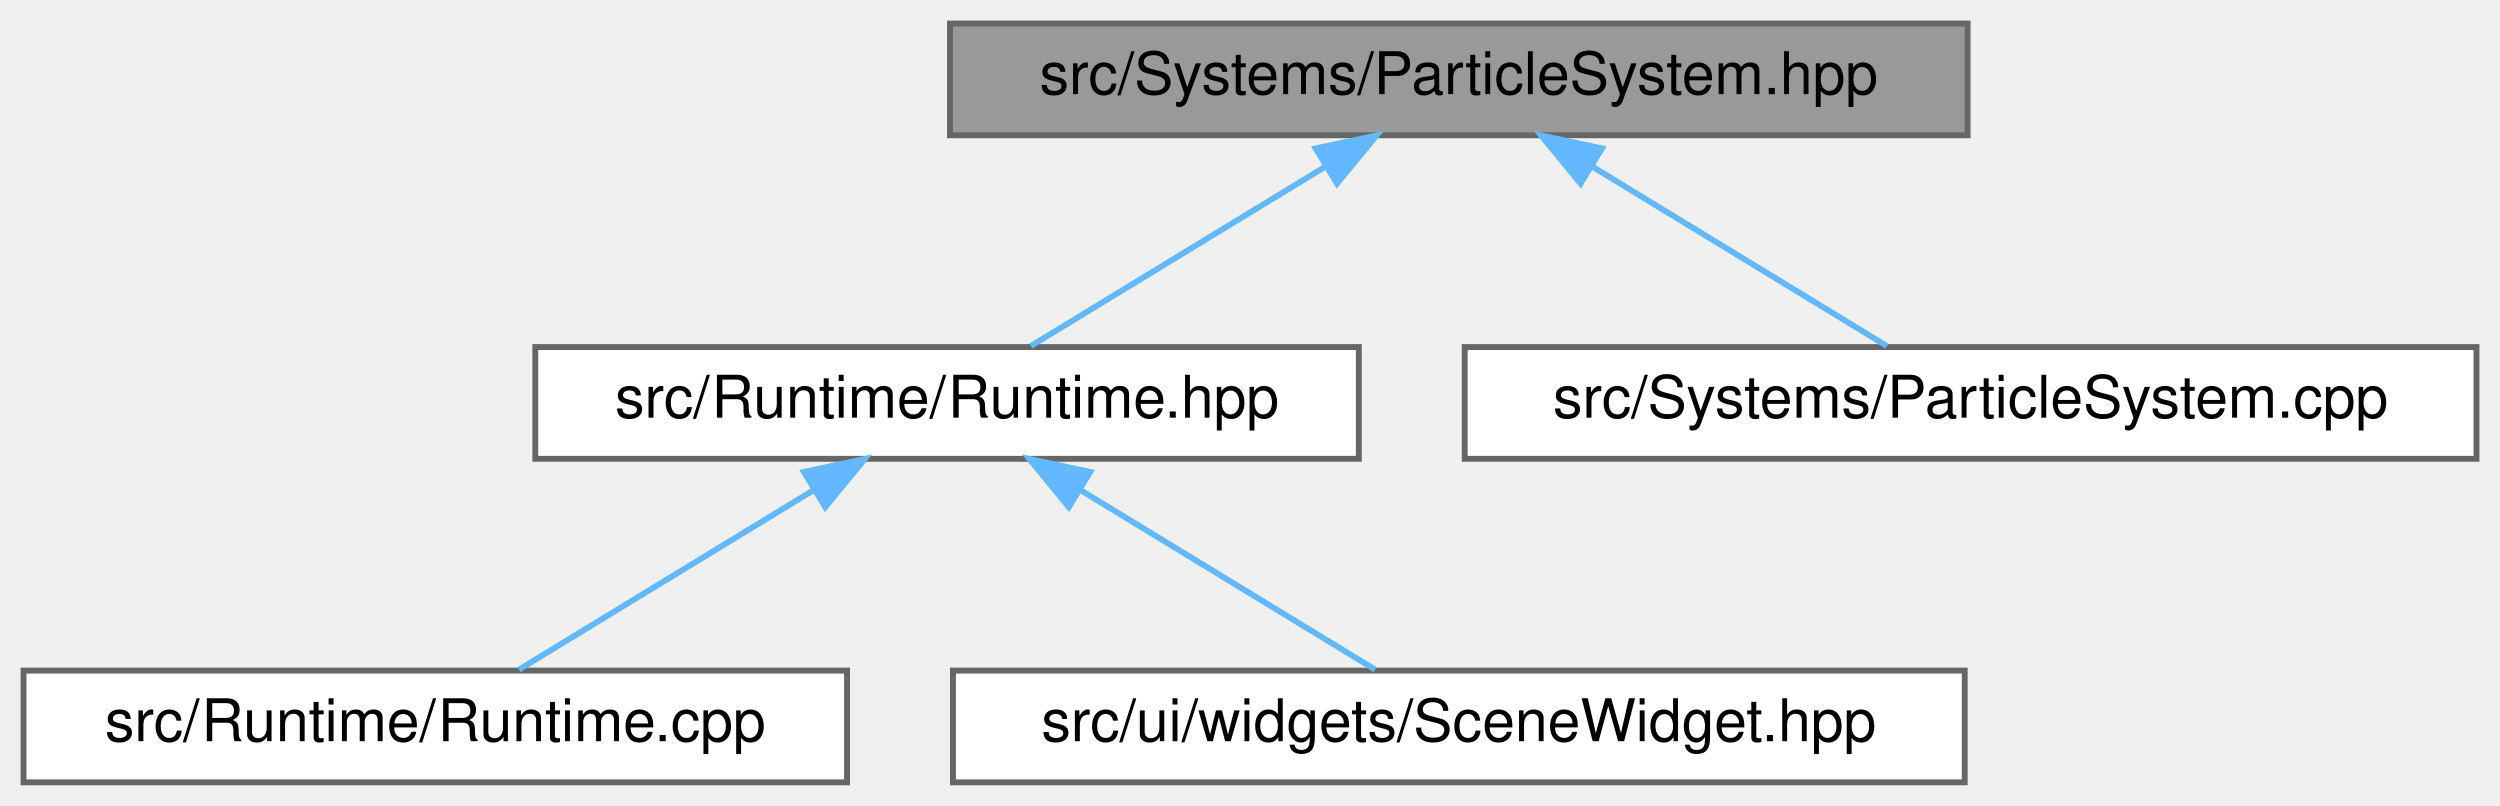
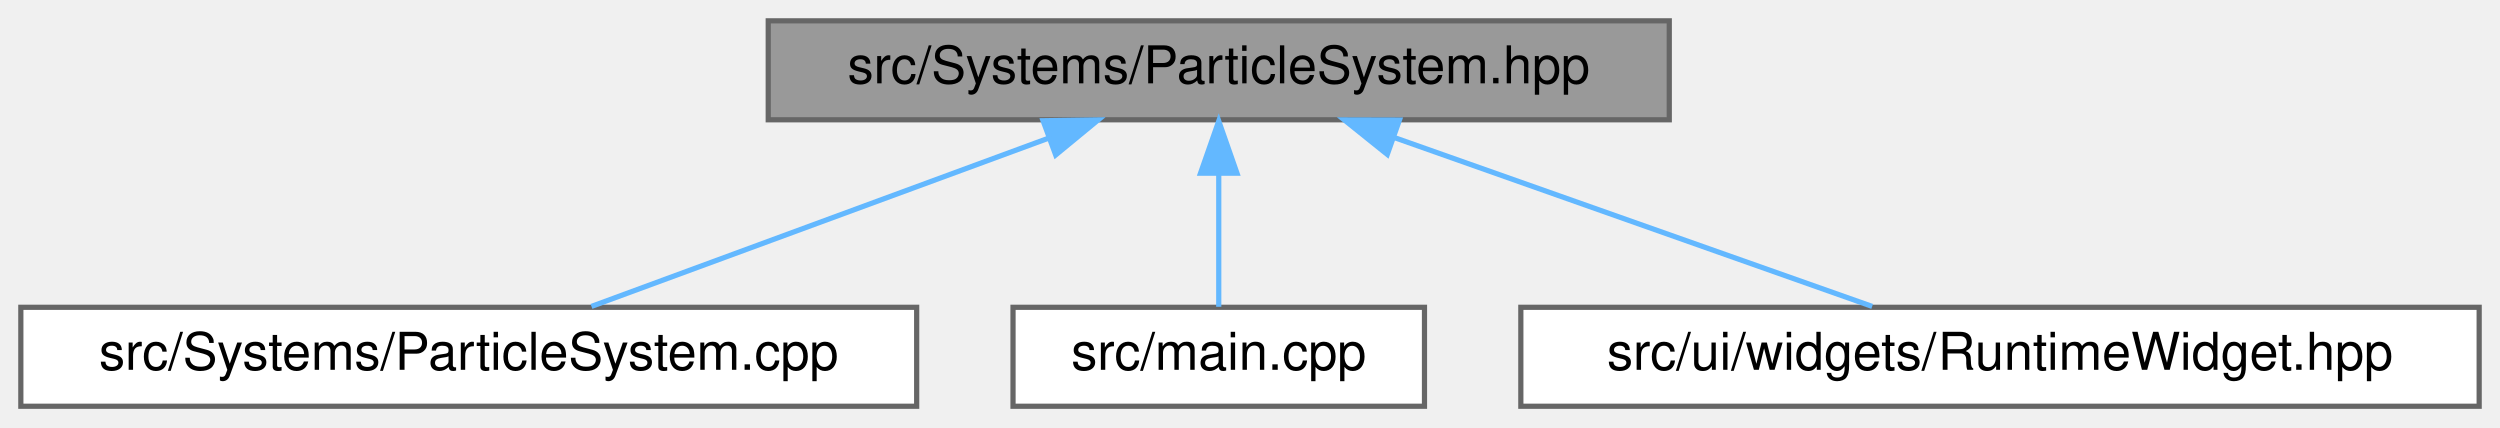
- <svg xmlns="http://www.w3.org/2000/svg" xmlns:xlink="http://www.w3.org/1999/xlink" width="425pt" height="137pt" viewBox="0.00 0.00 425.00 137.00">
-   <g id="graph0" class="graph" transform="scale(1 1) rotate(0) translate(4 133)">
+ <svg xmlns="http://www.w3.org/2000/svg" xmlns:xlink="http://www.w3.org/1999/xlink" width="480pt" height="82pt" viewBox="0.00 0.00 480.00 82.00">
+   <g id="graph0" class="graph" transform="scale(1 1) rotate(0) translate(4 78)">
    <g id="Node000001" class="node">
      <g id="a_Node000001">
        <a xlink:title=" ">
-           <polygon fill="#999999" stroke="#666666" points="330.5,-129 157.5,-129 157.5,-110 330.5,-110 330.5,-129" />
-           <text text-anchor="middle" x="244" y="-117" font-family="Helvetica,sans-Serif" font-size="10.00">src/Systems/ParticleSystem.hpp</text>
+           <polygon fill="#999999" stroke="#666666" points="316.5,-74 143.5,-74 143.5,-55 316.5,-55 316.5,-74" />
+           <text text-anchor="middle" x="230" y="-62" font-family="Helvetica,sans-Serif" font-size="10.00">src/Systems/ParticleSystem.hpp</text>
        </a>
      </g>
    </g>
    <g id="Node000002" class="node">
      <g id="a_Node000002">
-         <a xlink:href="_runtime_8hpp.html" target="_top" xlink:title=" ">
-           <polygon fill="white" stroke="#666666" points="227,-74 87,-74 87,-55 227,-55 227,-74" />
-           <text text-anchor="middle" x="157" y="-62" font-family="Helvetica,sans-Serif" font-size="10.00">src/Runtime/Runtime.hpp</text>
+         <a xlink:href="_particle_system_8cpp.html" target="_top" xlink:title=" ">
+           <polygon fill="white" stroke="#666666" points="172,-19 0,-19 0,0 172,0 172,-19" />
+           <text text-anchor="middle" x="86" y="-7" font-family="Helvetica,sans-Serif" font-size="10.00">src/Systems/ParticleSystem.cpp</text>
        </a>
      </g>
    </g>
    <g id="edge1_Node000001_Node000002" class="edge">
      <g id="a_edge1_Node000001_Node000002">
        <a xlink:title=" ">
-           <path fill="none" stroke="#63b8ff" d="M221.34,-104.7C205.49,-95.04 184.81,-82.44 171.23,-74.17" />
-           <polygon fill="#63b8ff" stroke="#63b8ff" points="219.66,-107.77 230.02,-109.98 223.3,-101.79 219.66,-107.77" />
-         </a>
-       </g>
-     </g>
-     <g id="Node000005" class="node">
-       <g id="a_Node000005">
-         <a xlink:href="_particle_system_8cpp.html" target="_top" xlink:title=" ">
-           <polygon fill="white" stroke="#666666" points="417,-74 245,-74 245,-55 417,-55 417,-74" />
-           <text text-anchor="middle" x="331" y="-62" font-family="Helvetica,sans-Serif" font-size="10.00">src/Systems/ParticleSystem.cpp</text>
-         </a>
-       </g>
-     </g>
-     <g id="edge4_Node000001_Node000005" class="edge">
-       <g id="a_edge4_Node000001_Node000005">
-         <a xlink:title=" ">
-           <path fill="none" stroke="#63b8ff" d="M266.66,-104.7C282.51,-95.04 303.19,-82.44 316.77,-74.17" />
-           <polygon fill="#63b8ff" stroke="#63b8ff" points="264.7,-101.79 257.98,-109.98 268.34,-107.77 264.7,-101.79" />
+           <path fill="none" stroke="#63b8ff" d="M197.18,-51.42C170.47,-41.59 133.4,-27.95 109.56,-19.17" />
+           <polygon fill="#63b8ff" stroke="#63b8ff" points="196.27,-54.82 206.86,-54.98 198.69,-48.25 196.27,-54.82" />
        </a>
      </g>
    </g>
    <g id="Node000003" class="node">
      <g id="a_Node000003">
-         <a xlink:href="_runtime_8cpp.html" target="_top" xlink:title=" ">
-           <polygon fill="white" stroke="#666666" points="140,-19 0,-19 0,0 140,0 140,-19" />
-           <text text-anchor="middle" x="70" y="-7" font-family="Helvetica,sans-Serif" font-size="10.00">src/Runtime/Runtime.cpp</text>
+         <a xlink:href="main_8cpp.html" target="_top" xlink:title=" ">
+           <polygon fill="white" stroke="#666666" points="269.5,-19 190.5,-19 190.5,0 269.5,0 269.5,-19" />
+           <text text-anchor="middle" x="230" y="-7" font-family="Helvetica,sans-Serif" font-size="10.00">src/main.cpp</text>
        </a>
      </g>
    </g>
-     <g id="edge2_Node000002_Node000003" class="edge">
-       <g id="a_edge2_Node000002_Node000003">
+     <g id="edge2_Node000001_Node000003" class="edge">
+       <g id="a_edge2_Node000001_Node000003">
        <a xlink:title=" ">
-           <path fill="none" stroke="#63b8ff" d="M134.34,-49.7C118.49,-40.04 97.81,-27.44 84.23,-19.17" />
-           <polygon fill="#63b8ff" stroke="#63b8ff" points="132.66,-52.77 143.02,-54.98 136.3,-46.79 132.66,-52.77" />
+           <path fill="none" stroke="#63b8ff" d="M230,-44.66C230,-35.93 230,-25.99 230,-19.09" />
+           <polygon fill="#63b8ff" stroke="#63b8ff" points="226.5,-44.75 230,-54.75 233.5,-44.75 226.5,-44.75" />
        </a>
      </g>
    </g>
    <g id="Node000004" class="node">
      <g id="a_Node000004">
-         <a xlink:href="_scene_widget_8hpp.html" target="_top" xlink:title="Contains the declaration of the SceneWidget class, a user interface widget for rendering scenes.">
-           <polygon fill="white" stroke="#666666" points="330,-19 158,-19 158,0 330,0 330,-19" />
-           <text text-anchor="middle" x="244" y="-7" font-family="Helvetica,sans-Serif" font-size="10.00">src/ui/widgets/SceneWidget.hpp</text>
+         <a xlink:href="_runtime_widget_8hpp.html" target="_top" xlink:title=" ">
+           <polygon fill="white" stroke="#666666" points="472,-19 288,-19 288,0 472,0 472,-19" />
+           <text text-anchor="middle" x="380" y="-7" font-family="Helvetica,sans-Serif" font-size="10.00">src/ui/widgets/RuntimeWidget.hpp</text>
        </a>
      </g>
    </g>
-     <g id="edge3_Node000002_Node000004" class="edge">
-       <g id="a_edge3_Node000002_Node000004">
+     <g id="edge3_Node000001_Node000004" class="edge">
+       <g id="a_edge3_Node000001_Node000004">
        <a xlink:title=" ">
-           <path fill="none" stroke="#63b8ff" d="M179.66,-49.7C195.51,-40.04 216.19,-27.44 229.77,-19.17" />
-           <polygon fill="#63b8ff" stroke="#63b8ff" points="177.7,-46.79 170.98,-54.98 181.34,-52.77 177.7,-46.79" />
+           <path fill="none" stroke="#63b8ff" d="M263.82,-51.55C291.68,-41.71 330.51,-27.98 355.46,-19.17" />
+           <polygon fill="#63b8ff" stroke="#63b8ff" points="262.36,-48.35 254.1,-54.98 264.69,-54.95 262.36,-48.35" />
        </a>
      </g>
    </g>
  </g>
</svg>
